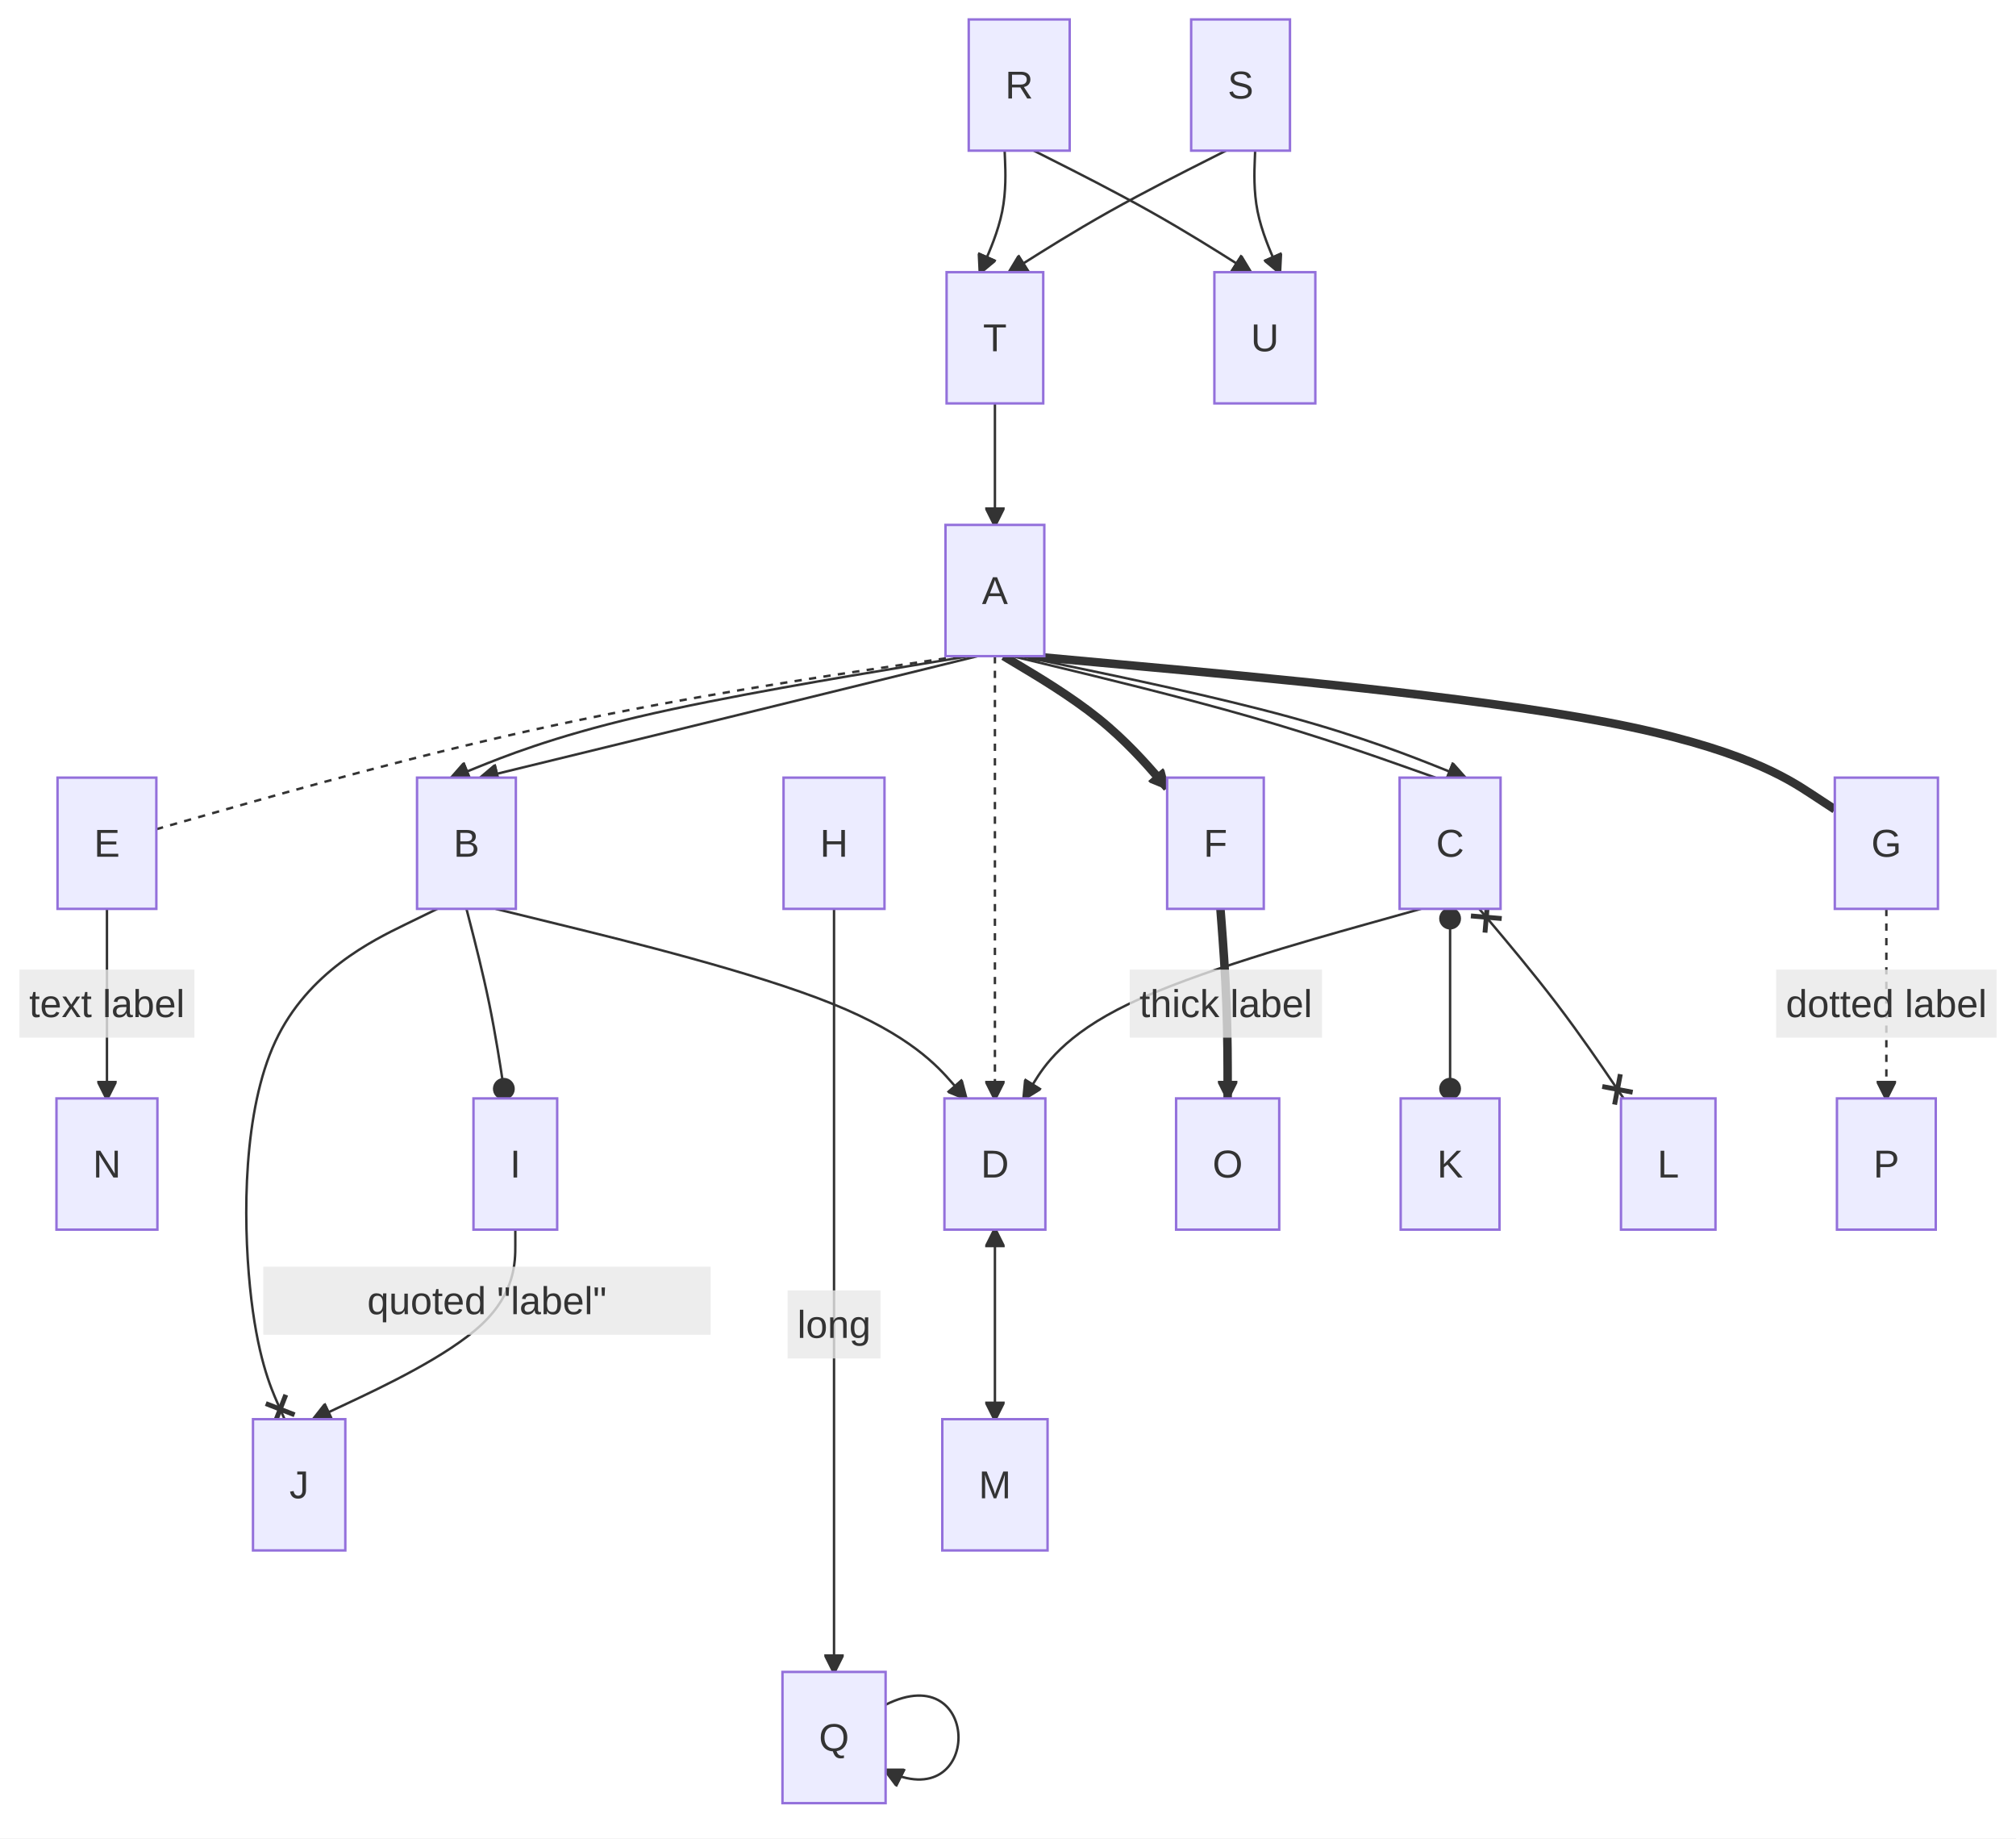
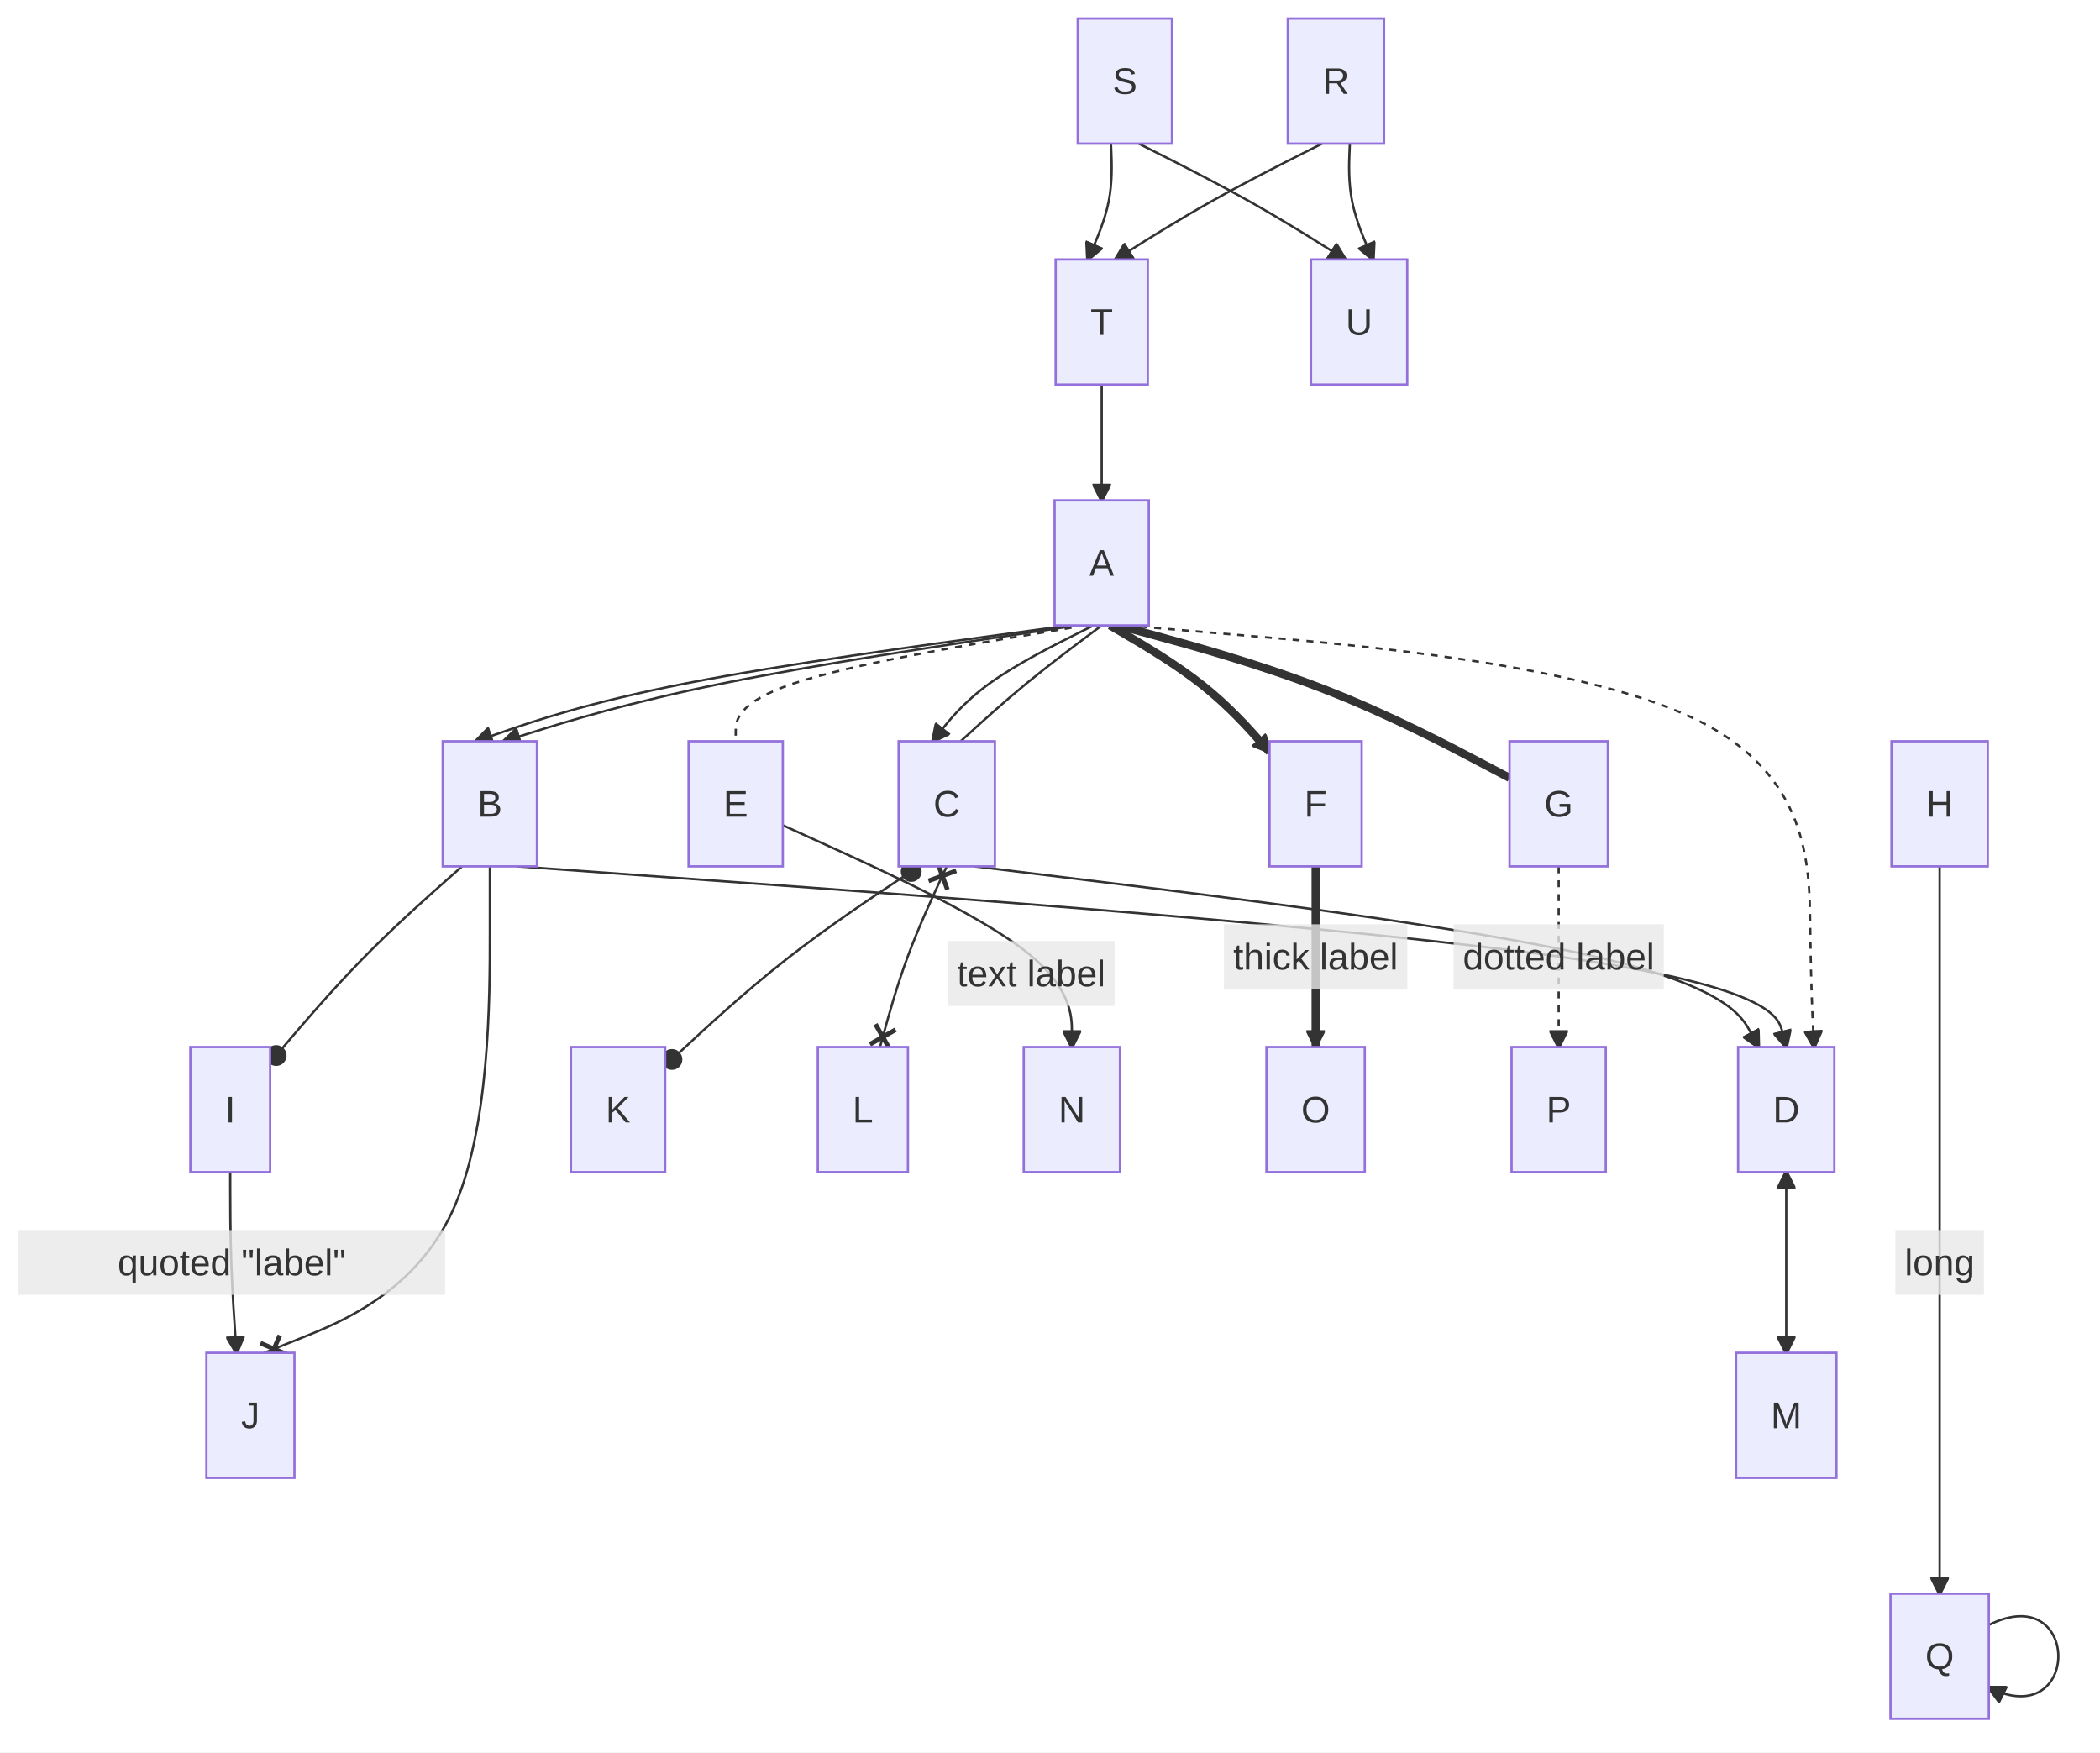
- <svg xmlns="http://www.w3.org/2000/svg" id="mermaid" class="flowchart" width="829.77" height="756.5" viewBox="-49.79 -8 829.77 756.5" role="graphics-document document" aria-roledescription="flowchart-v2">
+ <svg xmlns="http://www.w3.org/2000/svg" id="mermaid" class="flowchart" width="906.51" height="756.5" viewBox="-108.1 -8 906.51 756.5" role="graphics-document document" aria-roledescription="flowchart-v2">
  <style>#mermaid{font-family:"trebuchet ms",verdana,arial,sans-serif;font-size:16px;fill:#333;}#mermaid .node rect,#mermaid .node circle,#mermaid .node ellipse,#mermaid .node polygon,#mermaid .node path{fill:#ECECFF;stroke:#9370DB;stroke-width:1px;}#mermaid .flowchart-link{stroke:#333333;fill:none;stroke-width:1px;}#mermaid .thick{stroke-width:3.5px;}#mermaid .dotted{stroke-dasharray:3;}#mermaid .edgeLabel rect{fill:rgba(232,232,232,0.8);stroke:none;}#mermaid .cluster rect{fill:#ffffde;stroke:#aaaa33;stroke-width:1px;}#mermaid .marker{fill:#333333;stroke:#333333;}#mermaid text{fill:#333;text-anchor:middle;dominant-baseline:central;}#mermaid .title{font-size:18px;}</style>
  <defs>
    <marker id="mm-arrow-end" class="marker" viewBox="0 0 10 10" refX="9" refY="5" markerUnits="userSpaceOnUse" markerWidth="8" markerHeight="8" orient="auto">
      <path d="M 0 0 L 10 5 L 0 10 z" class="marker" />
    </marker>
    <marker id="mm-arrow-start" class="marker" viewBox="0 0 10 10" refX="1" refY="5" markerUnits="userSpaceOnUse" markerWidth="8" markerHeight="8" orient="auto">
      <path d="M 10 0 L 0 5 L 10 10 z" class="marker" />
    </marker>
    <marker id="mm-circle-end" class="marker" viewBox="0 0 10 10" refX="9" refY="5" markerUnits="userSpaceOnUse" markerWidth="10" markerHeight="10" orient="auto">
      <circle cx="5" cy="5" r="4" class="marker" />
    </marker>
    <marker id="mm-circle-start" class="marker" viewBox="0 0 10 10" refX="1" refY="5" markerUnits="userSpaceOnUse" markerWidth="10" markerHeight="10" orient="auto">
      <circle cx="5" cy="5" r="4" class="marker" />
    </marker>
    <marker id="mm-cross-end" class="marker" viewBox="0 0 11 11" refX="10" refY="5.5" markerUnits="userSpaceOnUse" markerWidth="11" markerHeight="11" orient="auto">
      <path d="M 1 1 L 10 10 M 10 1 L 1 10" class="marker" style="stroke-width:2px" />
    </marker>
    <marker id="mm-cross-start" class="marker" viewBox="0 0 11 11" refX="1" refY="5.5" markerUnits="userSpaceOnUse" markerWidth="11" markerHeight="11" orient="auto">
      <path d="M 1 1 L 10 10 M 10 1 L 1 10" class="marker" style="stroke-width:2px" />
    </marker>
  </defs>
-   <rect x="-49.79" y="-8" width="829.77" height="756.5" fill="white" />
+   <rect x="-108.1" y="-8" width="906.51" height="756.5" fill="white" />
  <g class="root">
    <g class="clusters" />
    <g class="edgePaths">
-       <path id="L_A_B_0" class="flowchart-link" d="M349.04,262L323.85,266.17C298.66,270.33 248.28,278.67 212.81,287C177.33,295.33 156.77,303.67 146.48,307.83L136.2,312" marker-end="url(#mm-arrow-end)" />
-       <path id="L_A_C_1" class="flowchart-link" d="M366.83,262L384.11,266.17C401.38,270.33 435.93,278.67 464.97,287C494.01,295.33 517.53,303.67 529.29,307.83L541.06,312" />
-       <path id="L_A_D_2" class="flowchart-link dotted" d="M359.71,262L359.71,444" marker-end="url(#mm-arrow-end)" />
-       <path id="L_A_E_3" class="flowchart-link dotted" d="M345.48,262L317.39,266.17C289.31,270.33 233.14,278.67 177.99,290.54C122.83,302.4 68.7,317.81 41.63,325.51L14.56,333.21" />
-       <path id="L_A_F_4" class="flowchart-link thick" d="M363.27,262L370.24,266.17C377.21,270.33 391.16,278.67 402.38,287.7C413.6,296.74 422.1,306.48 426.35,311.34L430.6,316.21" marker-end="url(#mm-arrow-end)" />
-       <path id="L_A_G_5" class="flowchart-link thick" d="M373.95,262L419.52,266.17C465.08,270.33 556.22,278.67 611.46,289.18C666.71,299.69 686.05,312.38 695.73,318.73L705.4,325.08" />
-       <path id="L_B_I_7" class="flowchart-link" d="M142.2,366L143.88,372.5C145.55,379 148.9,392 151.57,405C154.23,418 156.21,431 157.2,437.5L158.2,444" marker-end="url(#mm-circle-end)" />
-       <path id="L_B_J_8" class="flowchart-link" d="M130.2,366L116.87,372.5C103.55,379 76.9,392 63.57,420.5C50.24,449 50.24,493 53.09,521.5C55.94,550 61.64,563 64.49,569.5L67.34,576" marker-end="url(#mm-cross-end)" />
-       <path id="L_C_K_9" class="flowchart-link" d="M547.06,366L547.06,444" marker-start="url(#mm-circle-start)" marker-end="url(#mm-circle-end)" />
-       <path id="L_C_L_10" class="flowchart-link" d="M559.06,366L564.54,372.5C570.02,379 580.98,392 590.89,405C600.79,418 609.63,431 614.05,437.5L618.48,444" marker-start="url(#mm-cross-start)" marker-end="url(#mm-cross-end)" />
-       <path id="L_D_M_11" class="flowchart-link" d="M359.71,498L359.71,576" marker-start="url(#mm-arrow-start)" marker-end="url(#mm-arrow-end)" />
-       <path id="L_E_N_12" class="flowchart-link" d="M-5.77,366L-5.77,444" marker-end="url(#mm-arrow-end)" />
-       <path id="L_F_O_13" class="flowchart-link thick" d="M452.53,366L453.03,372.5C453.52,379 454.51,392 455,405C455.5,418 455.5,431 455.5,437.5L455.5,444" marker-end="url(#mm-arrow-end)" />
-       <path id="L_G_P_14" class="flowchart-link dotted" d="M726.62,366L726.62,444" marker-end="url(#mm-arrow-end)" />
-       <path id="L_H_Q_15" class="flowchart-link" d="M293.49,366L293.49,680" marker-end="url(#mm-arrow-end)" />
-       <path id="L_I_J_16" class="flowchart-link" d="M162.31,498L162.31,504.5C162.31,511 162.31,524 148.48,537C134.65,550 107,563 93.17,569.5L79.34,576" marker-end="url(#mm-arrow-end)" />
-       <path id="L_A_B_17" class="flowchart-link" d="M352.59,262L335.65,266.17C318.71,270.33 284.84,278.67 250.77,287C216.7,295.33 182.45,303.67 165.33,307.83L148.2,312" marker-end="url(#mm-arrow-end)" />
-       <path id="L_A_C_18" class="flowchart-link" d="M370.39,262L390.4,266.17C410.42,270.33 450.45,278.67 480.9,287C511.34,295.33 532.2,303.67 542.63,307.83L553.06,312" marker-end="url(#mm-arrow-end)" />
-       <path id="L_B_D_19" class="flowchart-link" d="M154.2,366L180.75,372.5C207.3,379 260.39,392 292.65,405C324.9,418 336.31,431 342.01,437.5L347.71,444" marker-end="url(#mm-arrow-end)" />
-       <path id="L_C_D_20" class="flowchart-link" d="M535.06,366L511.87,372.5C488.68,379 442.3,392 415.08,405C387.86,418 379.78,431 375.75,437.5L371.71,444" marker-end="url(#mm-arrow-end)" />
-       <path id="L_R_T_21" class="flowchart-link" d="M363.71,54L363.88,58.17C364.05,62.33 364.38,70.67 362.71,79C361.05,87.33 357.38,95.67 355.55,99.83L353.71,104" marker-end="url(#mm-arrow-end)" />
-       <path id="L_R_U_22" class="flowchart-link" d="M375.71,54L383.97,58.17C392.23,62.33 408.75,70.67 423.6,79C438.45,87.33 451.64,95.67 458.23,99.83L464.82,104" marker-end="url(#mm-arrow-end)" />
-       <path id="L_S_T_23" class="flowchart-link" d="M454.82,54L446.56,58.17C438.31,62.33 421.79,70.67 406.93,79C392.08,87.33 378.9,95.67 372.3,99.83L365.71,104" marker-end="url(#mm-arrow-end)" />
-       <path id="L_S_U_24" class="flowchart-link" d="M466.82,54L466.66,58.17C466.49,62.33 466.16,70.67 467.82,79C469.49,87.33 473.16,95.67 474.99,99.83L476.82,104" marker-end="url(#mm-arrow-end)" />
-       <path id="L_Q_Q_25" class="flowchart-link" d="M314.72,693.5C354.72,673.5 354.72,740.5 314.72,720.5" marker-end="url(#mm-arrow-end)" />
-       <path id="L_T_A_26" class="flowchart-link" d="M359.71,158L359.71,208" marker-end="url(#mm-arrow-end)" />
+       <path id="L_A_B_0" class="flowchart-link" d="M356.8,262L328.91,266.17C301.03,270.33 245.25,278.67 204.01,287C162.77,295.33 136.06,303.67 122.71,307.83L109.36,312" marker-end="url(#mm-arrow-end)" />
+       <path id="L_A_C_1" class="flowchart-link" d="M367.48,262L361.9,266.17C356.33,270.33 345.18,278.67 335.03,287C324.89,295.33 315.74,303.67 311.17,307.83L306.59,312" />
+       <path id="L_A_D_2" class="flowchart-link dotted" d="M378.15,262L427.29,266.17C476.43,270.33 574.7,278.67 623.84,302.5C672.97,326.33 672.97,365.67 673.31,391.83C673.64,418 674.31,431 674.64,437.5L674.97,444" marker-end="url(#mm-arrow-end)" />
+       <path id="L_A_E_3" class="flowchart-link dotted" d="M360.36,262L335.21,266.17C310.07,270.33 259.77,278.67 234.63,287C209.48,295.33 209.48,303.67 209.48,307.83L209.48,312" />
+       <path id="L_A_F_4" class="flowchart-link thick" d="M371.03,262L378.14,266.17C385.24,270.33 399.44,278.67 410.92,287.77C422.4,296.87 431.16,306.73 435.54,311.67L439.92,316.6" marker-end="url(#mm-arrow-end)" />
+       <path id="L_A_G_5" class="flowchart-link thick" d="M374.59,262L389.85,266.17C405.1,270.33 435.6,278.67 463.75,289.64C491.91,300.6 517.71,314.21 530.61,321.01L543.51,327.81" />
+       <path id="L_B_I_7" class="flowchart-link" d="M91.36,366L84.02,372.5C76.68,379 62,392 48.19,406.12C34.39,420.24 21.45,435.47 14.98,443.09L8.52,450.71" marker-end="url(#mm-circle-end)" />
+       <path id="L_B_J_8" class="flowchart-link" d="M103.36,366L103.36,394.5C103.36,423 103.36,480 87.13,515C70.9,550 38.45,563 22.23,569.5L6,576" marker-end="url(#mm-cross-end)" />
+       <path id="L_C_K_9" class="flowchart-link" d="M288.59,366L278.77,372.5C268.94,379 249.29,392 231.03,406.35C212.77,420.69 195.9,436.39 187.46,444.24L179.03,452.08" marker-start="url(#mm-circle-start)" marker-end="url(#mm-circle-end)" />
+       <path id="L_C_L_10" class="flowchart-link" d="M300.59,366L297.57,372.5C294.56,379 288.52,392 283.72,405C278.92,418 275.35,431 273.57,437.5L271.78,444" marker-start="url(#mm-cross-start)" marker-end="url(#mm-cross-end)" />
+       <path id="L_D_M_11" class="flowchart-link" d="M662.97,498L662.97,576" marker-start="url(#mm-arrow-start)" marker-end="url(#mm-arrow-end)" />
+       <path id="L_E_N_12" class="flowchart-link" d="M229.82,348.25L250.61,357.71C271.41,367.17 313.01,386.08 333.8,402.04C354.6,418 354.6,431 354.6,437.5L354.6,444" marker-end="url(#mm-arrow-end)" />
+       <path id="L_F_O_13" class="flowchart-link thick" d="M459.81,366L459.81,444" marker-end="url(#mm-arrow-end)" />
+       <path id="L_G_P_14" class="flowchart-link dotted" d="M564.74,366L564.74,444" marker-end="url(#mm-arrow-end)" />
+       <path id="L_H_Q_15" class="flowchart-link" d="M729.19,366L729.19,680" marker-end="url(#mm-arrow-end)" />
+       <path id="L_I_J_16" class="flowchart-link" d="M-8.71,498L-8.71,504.5C-8.71,511 -8.71,524 -8.26,537C-7.81,550 -6.9,563 -6.45,569.5L-6,576" marker-end="url(#mm-arrow-end)" />
+       <path id="L_A_B_17" class="flowchart-link" d="M353.24,262L322.61,266.17C291.99,270.33 230.73,278.67 188.09,287C145.44,295.33 121.4,303.67 109.38,307.83L97.36,312" marker-end="url(#mm-arrow-end)" />
+       <path id="L_A_C_18" class="flowchart-link" d="M363.92,262L355.6,266.17C347.29,270.33 330.66,278.67 319.11,287C307.55,295.33 301.07,303.67 297.83,307.83L294.59,312" marker-end="url(#mm-arrow-end)" />
+       <path id="L_B_D_19" class="flowchart-link" d="M115.36,366L204.96,372.5C294.56,379 473.77,392 565.04,405C656.31,418 659.64,431 661.31,437.5L662.97,444" marker-end="url(#mm-arrow-end)" />
+       <path id="L_C_D_20" class="flowchart-link" d="M312.59,366L365.51,372.5C418.43,379 524.26,392 580.66,405C637.05,418 644.01,431 647.49,437.5L650.97,444" marker-end="url(#mm-arrow-end)" />
+       <path id="L_R_T_21" class="flowchart-link" d="M462.59,54L454.33,58.17C446.07,62.33 429.55,70.67 414.7,79C399.85,87.33 386.66,95.67 380.07,99.83L373.48,104" marker-end="url(#mm-arrow-end)" />
+       <path id="L_R_U_22" class="flowchart-link" d="M474.59,54L474.42,58.17C474.25,62.33 473.92,70.67 475.59,79C477.25,87.33 480.92,95.67 482.75,99.83L484.59,104" marker-end="url(#mm-arrow-end)" />
+       <path id="L_S_T_23" class="flowchart-link" d="M371.48,54L371.64,58.17C371.81,62.33 372.14,70.67 370.48,79C368.81,87.33 365.14,95.67 363.31,99.83L361.48,104" marker-end="url(#mm-arrow-end)" />
+       <path id="L_S_U_24" class="flowchart-link" d="M383.48,54L391.74,58.17C399.99,62.33 416.51,70.67 431.37,79C446.22,87.33 459.4,95.67 466,99.83L472.59,104" marker-end="url(#mm-arrow-end)" />
+       <path id="L_Q_Q_25" class="flowchart-link" d="M750.42,693.5C790.42,673.5 790.42,740.5 750.42,720.5" marker-end="url(#mm-arrow-end)" />
+       <path id="L_T_A_26" class="flowchart-link" d="M367.48,158L367.48,208" marker-end="url(#mm-arrow-end)" />
    </g>
    <g class="edgeLabels">
      <g class="edgeLabel">
-         <rect class="background" x="-41.79" y="391" width="72.03" height="28" />
-         <text x="-5.77" y="405">text label</text>
+         <rect class="background" x="301.04" y="398.25" width="72.03" height="28" />
+         <text x="337.05" y="412.25">text label</text>
      </g>
      <g class="edgeLabel">
-         <rect class="background" x="415.19" y="391" width="79.14" height="28" />
-         <text x="454.76" y="405">thick label</text>
+         <rect class="background" x="420.24" y="391" width="79.14" height="28" />
+         <text x="459.81" y="405">thick label</text>
      </g>
      <g class="edgeLabel">
-         <rect class="background" x="681.26" y="391" width="90.72" height="28" />
-         <text x="726.62" y="405">dotted label</text>
+         <rect class="background" x="519.38" y="391" width="90.72" height="28" />
+         <text x="564.74" y="405">dotted label</text>
      </g>
      <g class="edgeLabel">
-         <rect class="background" x="274.37" y="523" width="38.24" height="28" />
-         <text x="293.49" y="537">long</text>
+         <rect class="background" x="710.07" y="523" width="38.24" height="28" />
+         <text x="729.19" y="537">long</text>
      </g>
      <g class="edgeLabel">
-         <rect class="background" x="58.58" y="513.25" width="184.13" height="28" />
-         <text x="150.64" y="527.25">quoted "label"</text>
+         <rect class="background" x="-100.1" y="523" width="184.13" height="28" />
+         <text x="-8.03" y="537">quoted "label"</text>
      </g>
    </g>
    <g class="nodes">
-       <g class="node default" id="flowchart-A-0" transform="translate(359.71,235)">
+       <g class="node default" id="flowchart-A-0" transform="translate(367.48,235)">
        <rect x="-20.34" y="-27" width="40.67" height="54" />
        <text class="nodeLabel" x="0" y="0">A</text>
      </g>
-       <g class="node default" id="flowchart-B-1" transform="translate(142.2,339)">
+       <g class="node default" id="flowchart-B-1" transform="translate(103.36,339)">
        <rect x="-20.34" y="-27" width="40.67" height="54" />
        <text class="nodeLabel" x="0" y="0">B</text>
      </g>
-       <g class="node default" id="flowchart-C-2" transform="translate(547.06,339)">
+       <g class="node default" id="flowchart-C-2" transform="translate(300.59,339)">
        <rect x="-20.78" y="-27" width="41.55" height="54" />
        <text class="nodeLabel" x="0" y="0">C</text>
      </g>
-       <g class="node default" id="flowchart-D-3" transform="translate(359.71,471)">
+       <g class="node default" id="flowchart-D-3" transform="translate(662.97,471)">
        <rect x="-20.78" y="-27" width="41.55" height="54" />
        <text class="nodeLabel" x="0" y="0">D</text>
      </g>
-       <g class="node default" id="flowchart-E-4" transform="translate(-5.77,339)">
+       <g class="node default" id="flowchart-E-4" transform="translate(209.48,339)">
        <rect x="-20.34" y="-27" width="40.67" height="54" />
        <text class="nodeLabel" x="0" y="0">E</text>
      </g>
-       <g class="node default" id="flowchart-F-5" transform="translate(450.48,339)">
+       <g class="node default" id="flowchart-F-5" transform="translate(459.81,339)">
        <rect x="-19.89" y="-27" width="39.78" height="54" />
        <text class="nodeLabel" x="0" y="0">F</text>
      </g>
-       <g class="node default" id="flowchart-G-6" transform="translate(726.62,339)">
+       <g class="node default" id="flowchart-G-6" transform="translate(564.74,339)">
        <rect x="-21.22" y="-27" width="42.45" height="54" />
        <text class="nodeLabel" x="0" y="0">G</text>
      </g>
-       <g class="node default" id="flowchart-H-7" transform="translate(293.49,339)">
+       <g class="node default" id="flowchart-H-7" transform="translate(729.19,339)">
        <rect x="-20.78" y="-27" width="41.55" height="54" />
        <text class="nodeLabel" x="0" y="0">H</text>
      </g>
-       <g class="node default" id="flowchart-I-8" transform="translate(162.31,471)">
+       <g class="node default" id="flowchart-I-8" transform="translate(-8.71,471)">
        <rect x="-17.22" y="-27" width="34.45" height="54" />
        <text class="nodeLabel" x="0" y="0">I</text>
      </g>
-       <g class="node default" id="flowchart-J-9" transform="translate(73.34,603)">
+       <g class="node default" id="flowchart-J-9" transform="translate(0,603)">
        <rect x="-19" y="-27" width="38" height="54" />
        <text class="nodeLabel" x="0" y="0">J</text>
      </g>
-       <g class="node default" id="flowchart-K-10" transform="translate(547.06,471)">
+       <g class="node default" id="flowchart-K-10" transform="translate(158.69,471)">
        <rect x="-20.34" y="-27" width="40.67" height="54" />
        <text class="nodeLabel" x="0" y="0">K</text>
      </g>
-       <g class="node default" id="flowchart-L-11" transform="translate(636.84,471)">
+       <g class="node default" id="flowchart-L-11" transform="translate(264.38,471)">
        <rect x="-19.45" y="-27" width="38.9" height="54" />
        <text class="nodeLabel" x="0" y="0">L</text>
      </g>
-       <g class="node default" id="flowchart-M-12" transform="translate(359.71,603)">
+       <g class="node default" id="flowchart-M-12" transform="translate(662.97,603)">
        <rect x="-21.66" y="-27" width="43.33" height="54" />
        <text class="nodeLabel" x="0" y="0">M</text>
      </g>
-       <g class="node default" id="flowchart-N-13" transform="translate(-5.77,471)">
+       <g class="node default" id="flowchart-N-13" transform="translate(354.6,471)">
        <rect x="-20.78" y="-27" width="41.55" height="54" />
        <text class="nodeLabel" x="0" y="0">N</text>
      </g>
-       <g class="node default" id="flowchart-O-14" transform="translate(455.5,471)">
+       <g class="node default" id="flowchart-O-14" transform="translate(459.81,471)">
        <rect x="-21.22" y="-27" width="42.45" height="54" />
        <text class="nodeLabel" x="0" y="0">O</text>
      </g>
-       <g class="node default" id="flowchart-P-15" transform="translate(726.62,471)">
+       <g class="node default" id="flowchart-P-15" transform="translate(564.74,471)">
        <rect x="-20.34" y="-27" width="40.67" height="54" />
        <text class="nodeLabel" x="0" y="0">P</text>
      </g>
-       <g class="node default" id="flowchart-Q-16" transform="translate(293.49,707)">
+       <g class="node default" id="flowchart-Q-16" transform="translate(729.19,707)">
        <rect x="-21.22" y="-27" width="42.45" height="54" />
        <text class="nodeLabel" x="0" y="0">Q</text>
      </g>
-       <g class="node default" id="flowchart-R-17" transform="translate(369.71,27)">
+       <g class="node default" id="flowchart-R-17" transform="translate(468.59,27)">
        <rect x="-20.78" y="-27" width="41.55" height="54" />
        <text class="nodeLabel" x="0" y="0">R</text>
      </g>
-       <g class="node default" id="flowchart-S-18" transform="translate(460.82,27)">
+       <g class="node default" id="flowchart-S-18" transform="translate(377.48,27)">
        <rect x="-20.34" y="-27" width="40.67" height="54" />
        <text class="nodeLabel" x="0" y="0">S</text>
      </g>
-       <g class="node default" id="flowchart-T-19" transform="translate(359.71,131)">
+       <g class="node default" id="flowchart-T-19" transform="translate(367.48,131)">
        <rect x="-19.89" y="-27" width="39.78" height="54" />
        <text class="nodeLabel" x="0" y="0">T</text>
      </g>
-       <g class="node default" id="flowchart-U-20" transform="translate(470.82,131)">
+       <g class="node default" id="flowchart-U-20" transform="translate(478.59,131)">
        <rect x="-20.78" y="-27" width="41.55" height="54" />
        <text class="nodeLabel" x="0" y="0">U</text>
      </g>
    </g>
  </g>
</svg>
